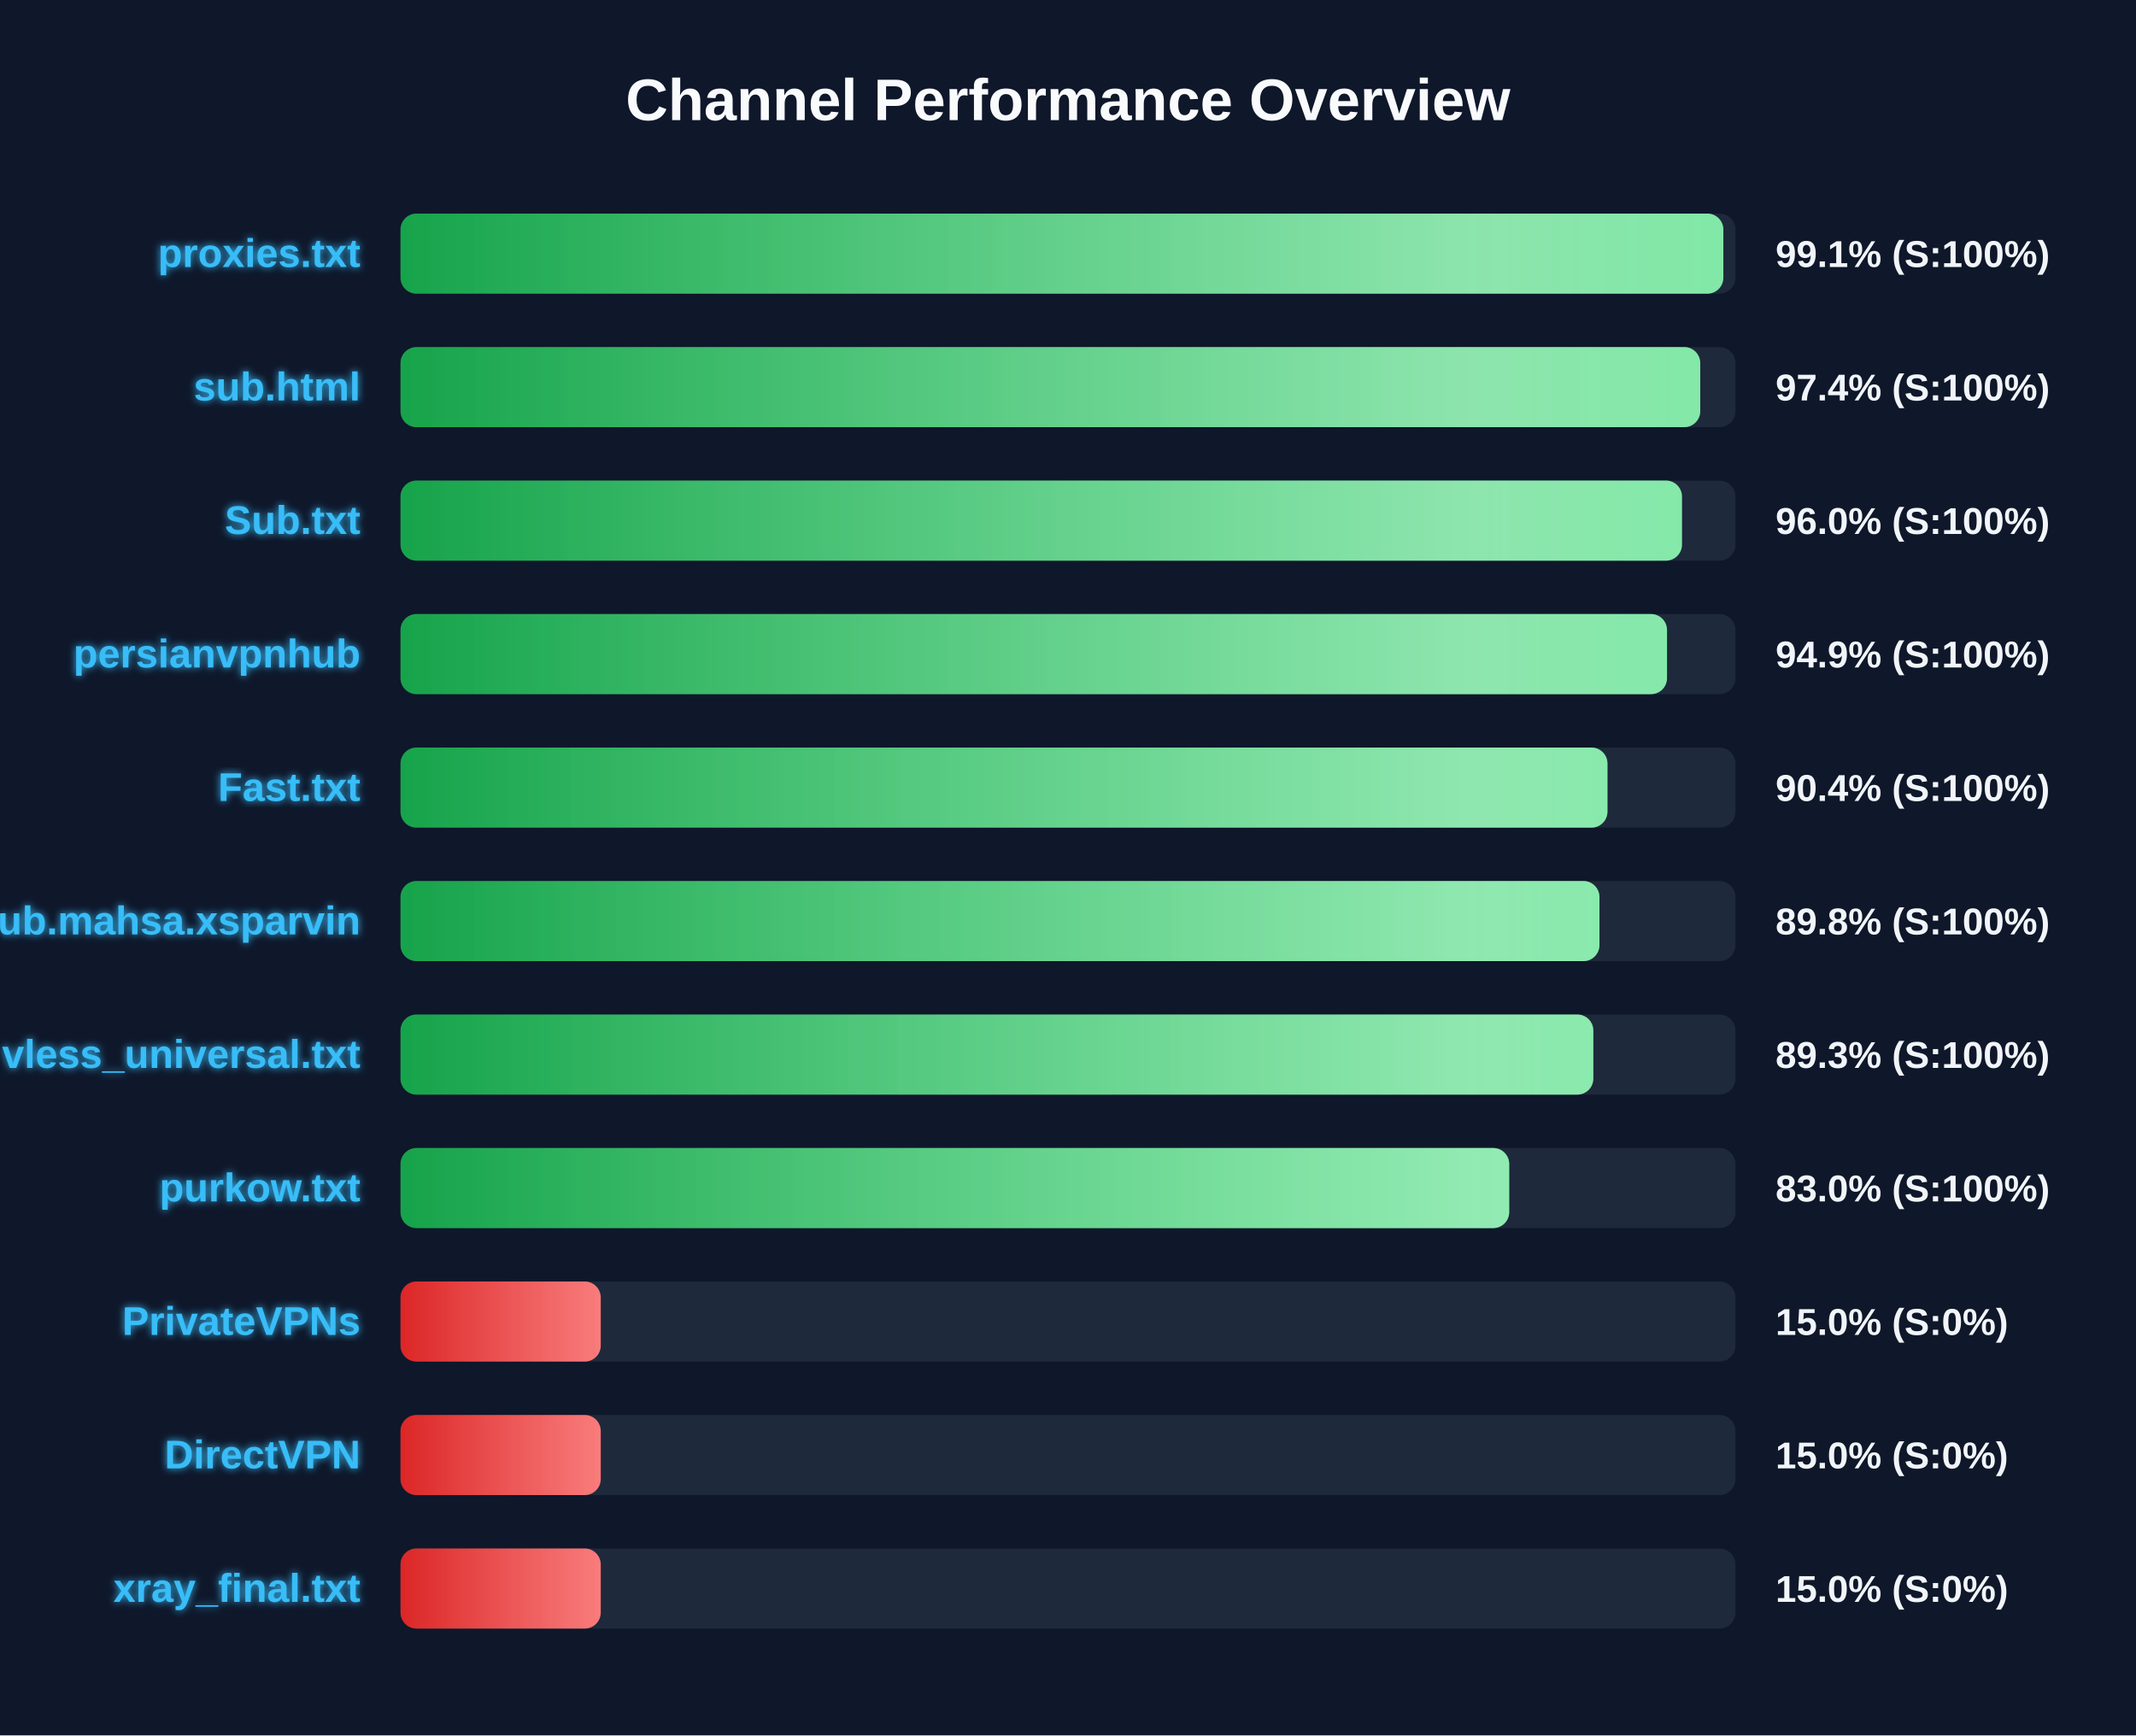
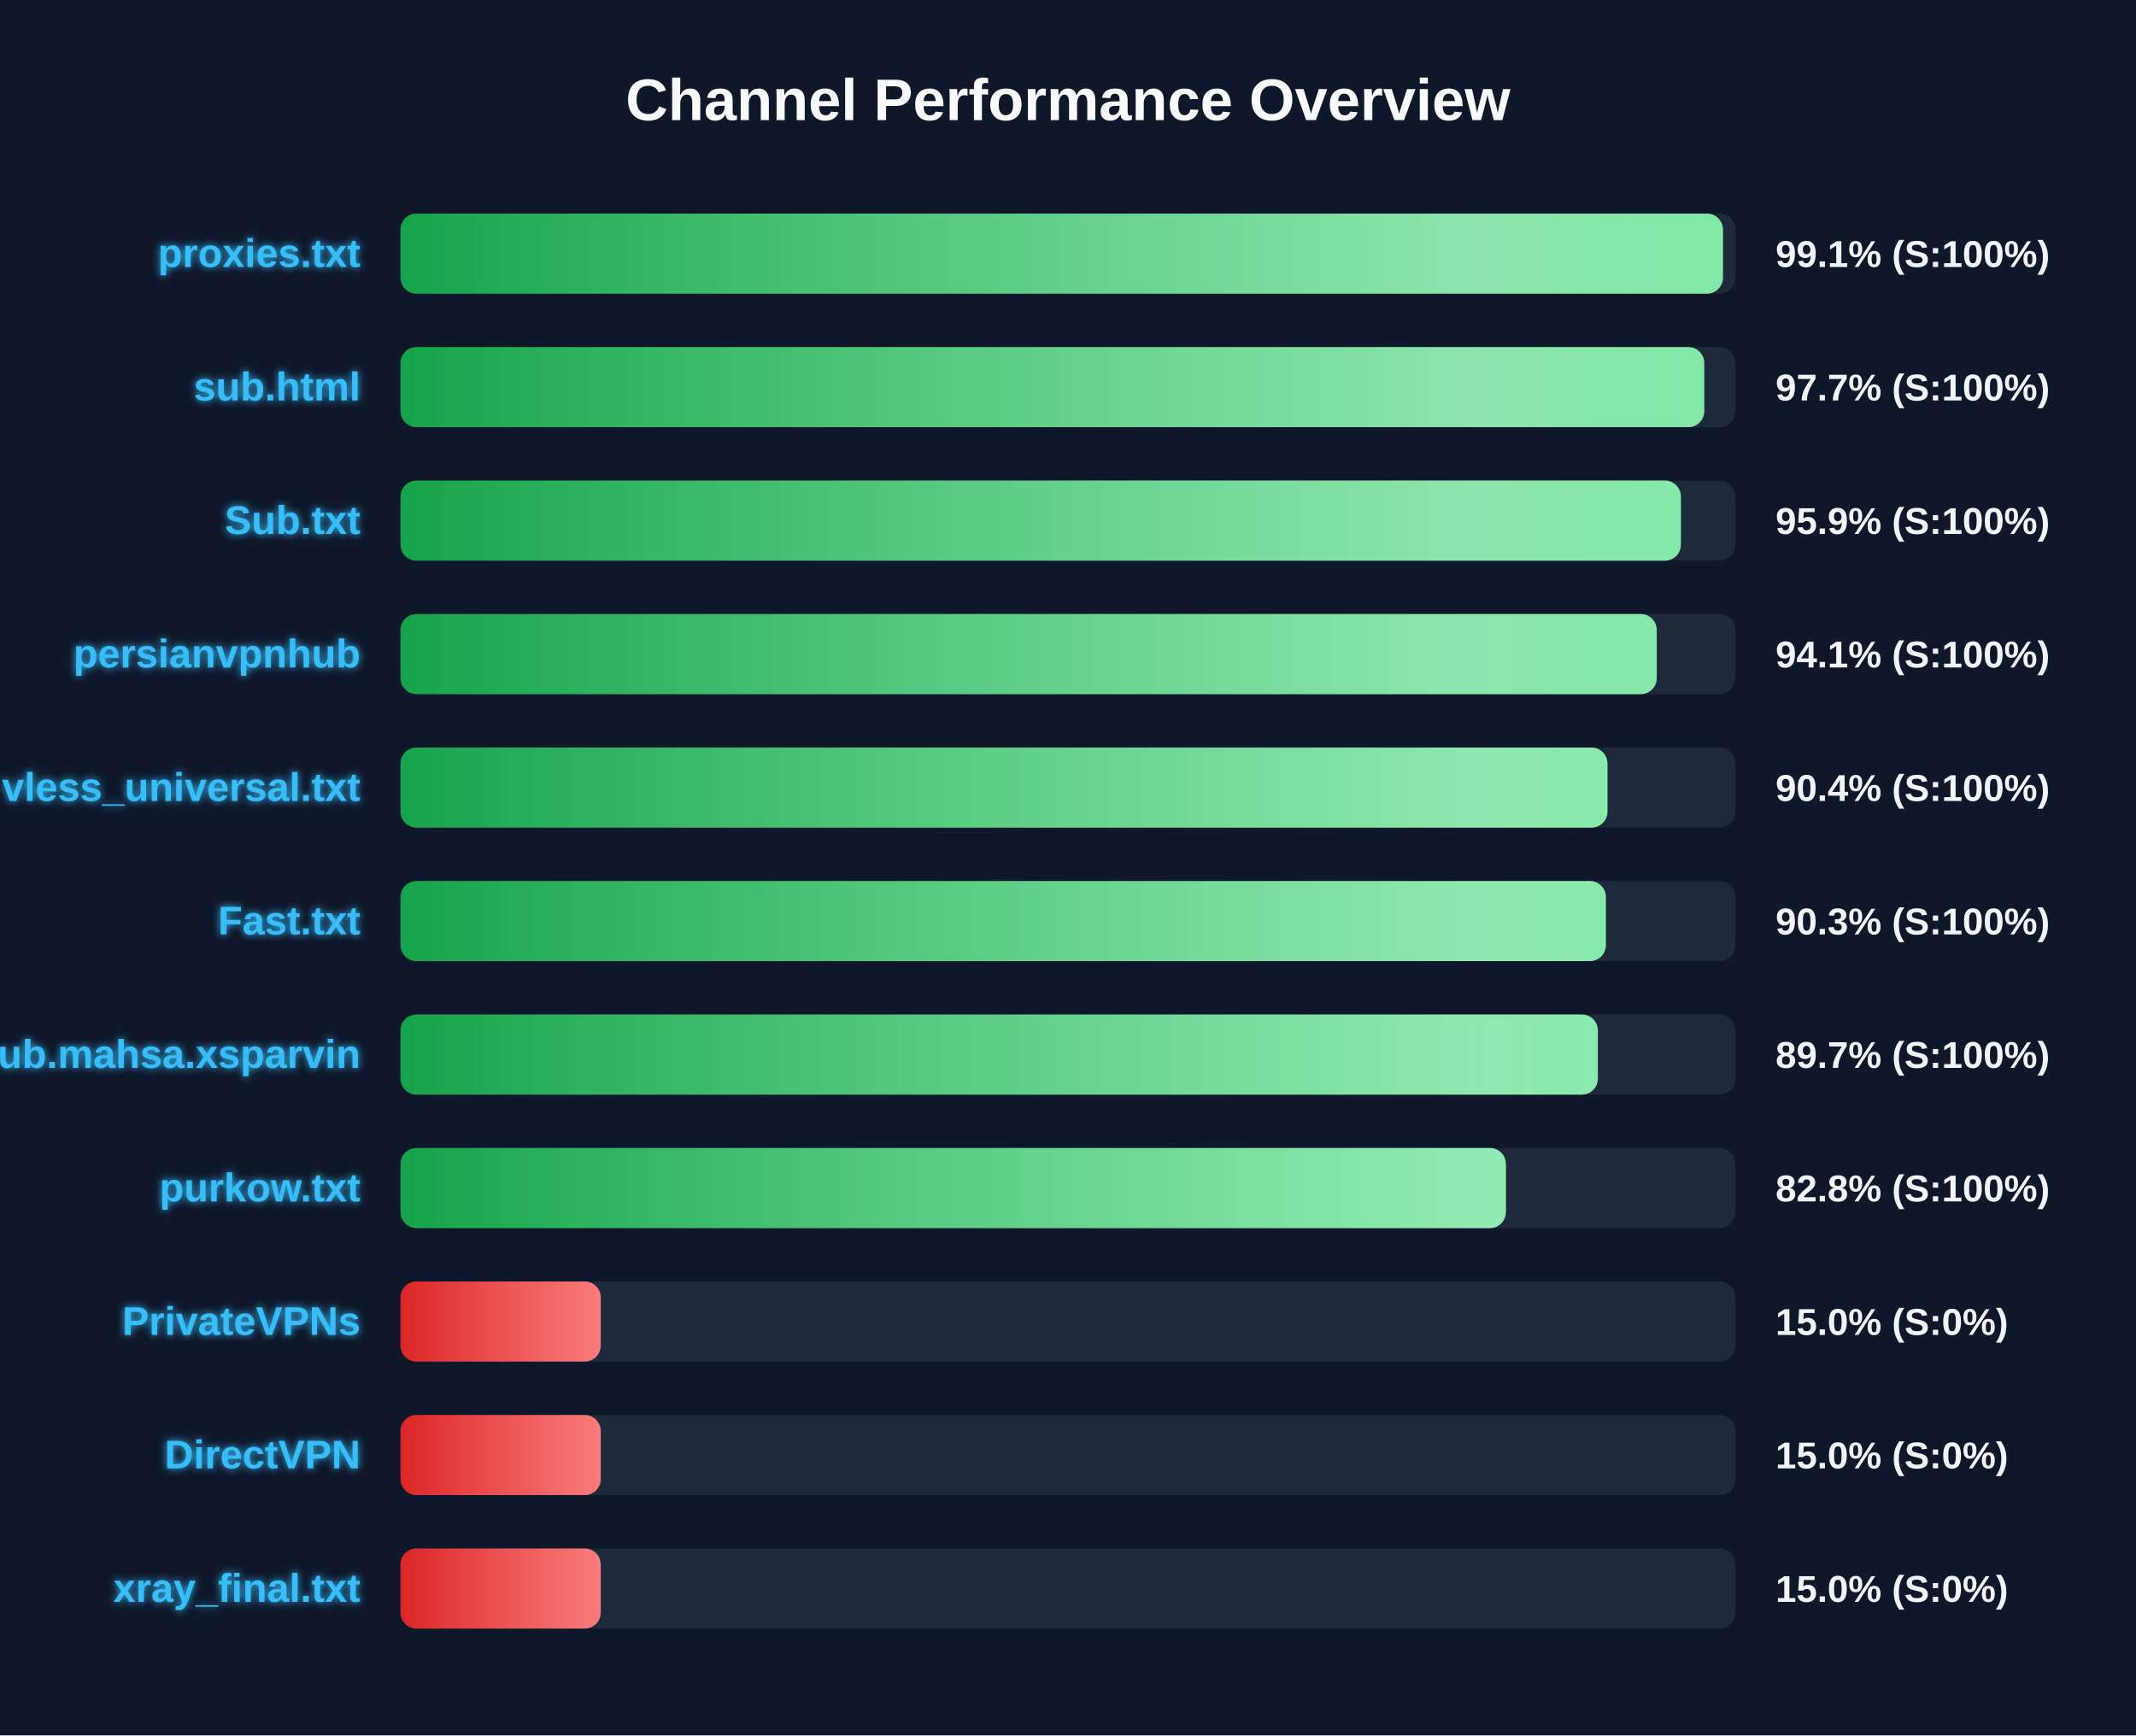
<svg xmlns="http://www.w3.org/2000/svg" width="800" height="650" version="1.1">
  <defs>
    <linearGradient id="grad-green" x1="0%" y1="0%" x2="100%" y2="0%">
      <stop offset="0%" stop-color="#16a34a" />
      <stop offset="100%" stop-color="#4ade80" />
    </linearGradient>
    <linearGradient id="grad-yellow" x1="0%" y1="0%" x2="100%" y2="0%">
      <stop offset="0%" stop-color="#ca8a04" />
      <stop offset="100%" stop-color="#fde047" />
    </linearGradient>
    <linearGradient id="grad-red" x1="0%" y1="0%" x2="100%" y2="0%">
      <stop offset="0%" stop-color="#dc2626" />
      <stop offset="100%" stop-color="#f87171" />
    </linearGradient>
    <linearGradient id="shimmer" x1="0%" y1="0%" x2="100%" y2="0%">
      <stop offset="0%" stop-color="rgba(255,255,255,0)" />
      <stop offset="50%" stop-color="rgba(255,255,255,0.4)" />
      <stop offset="100%" stop-color="rgba(255,255,255,0)" />
    </linearGradient>
    <filter id="glow" x="-20%" y="-20%" width="140%" height="140%">
      <feGaussianBlur stdDeviation="1.5" result="blur" />
      <feComposite in="SourceGraphic" in2="blur" operator="over" />
    </filter>
  </defs>
  <style>
        .bg-rect { fill: #0f172a; }
        .title { font: bold 22px 'Segoe UI', Arial, sans-serif; fill: #f8fafc; }
        .row { font: bold 15px 'Segoe UI', Arial, sans-serif; fill: #38bdf8; filter: url(#glow); }
        .score { font: bold 14px 'Segoe UI', Arial, sans-serif; fill: #f1f5f9; }
        @keyframes shimmer-anim {
            0% { transform: translateX(-100%); }
            100% { transform: translateX(200%); }
        }
        .shimmer-rect {
            animation: shimmer-anim 2.5s infinite linear;
        }
    </style>
  <rect width="100%" height="100%" class="bg-rect" />
  <text x="400" y="45" text-anchor="middle" class="title">Channel Performance Overview</text>
  <rect x="150" y="80" width="500" height="30" fill="#1e293b" rx="6" />
  <clipPath id="clip-0">
-     <rect x="150" y="80" width="495.45" height="30" rx="6" />
+     <rect x="150" y="80" width="495.3" height="30" rx="6" />
  </clipPath>
-   <rect x="150" y="80" width="495.45" height="30" fill="url(#grad-green)" rx="6" />
+   <rect x="150" y="80" width="495.3" height="30" fill="url(#grad-green)" rx="6" />
  <g clip-path="url(#clip-0)">
    <rect x="150" y="80" width="100%" height="30" fill="url(#shimmer)" class="shimmer-rect" />
  </g>
  <text x="135" y="100" text-anchor="end" class="row">proxies.txt</text>
  <text x="665" y="100" text-anchor="start" class="score">99.1% (S:100%)</text>
  <rect x="150" y="130" width="500" height="30" fill="#1e293b" rx="6" />
  <clipPath id="clip-1">
-     <rect x="150" y="130" width="486.8" height="30" rx="6" />
+     <rect x="150" y="130" width="488.3" height="30" rx="6" />
  </clipPath>
-   <rect x="150" y="130" width="486.8" height="30" fill="url(#grad-green)" rx="6" />
+   <rect x="150" y="130" width="488.3" height="30" fill="url(#grad-green)" rx="6" />
  <g clip-path="url(#clip-1)">
    <rect x="150" y="130" width="100%" height="30" fill="url(#shimmer)" class="shimmer-rect" />
  </g>
  <text x="135" y="150" text-anchor="end" class="row">sub.html</text>
-   <text x="665" y="150" text-anchor="start" class="score">97.4% (S:100%)</text>
+   <text x="665" y="150" text-anchor="start" class="score">97.7% (S:100%)</text>
  <rect x="150" y="180" width="500" height="30" fill="#1e293b" rx="6" />
  <clipPath id="clip-2">
-     <rect x="150" y="180" width="479.95" height="30" rx="6" />
+     <rect x="150" y="180" width="479.55" height="30" rx="6" />
  </clipPath>
-   <rect x="150" y="180" width="479.95" height="30" fill="url(#grad-green)" rx="6" />
+   <rect x="150" y="180" width="479.55" height="30" fill="url(#grad-green)" rx="6" />
  <g clip-path="url(#clip-2)">
    <rect x="150" y="180" width="100%" height="30" fill="url(#shimmer)" class="shimmer-rect" />
  </g>
  <text x="135" y="200" text-anchor="end" class="row">Sub.txt</text>
-   <text x="665" y="200" text-anchor="start" class="score">96.0% (S:100%)</text>
+   <text x="665" y="200" text-anchor="start" class="score">95.9% (S:100%)</text>
  <rect x="150" y="230" width="500" height="30" fill="#1e293b" rx="6" />
  <clipPath id="clip-3">
-     <rect x="150" y="230" width="474.35" height="30" rx="6" />
+     <rect x="150" y="230" width="470.5" height="30" rx="6" />
  </clipPath>
-   <rect x="150" y="230" width="474.35" height="30" fill="url(#grad-green)" rx="6" />
+   <rect x="150" y="230" width="470.5" height="30" fill="url(#grad-green)" rx="6" />
  <g clip-path="url(#clip-3)">
    <rect x="150" y="230" width="100%" height="30" fill="url(#shimmer)" class="shimmer-rect" />
  </g>
  <text x="135" y="250" text-anchor="end" class="row">persianvpnhub</text>
-   <text x="665" y="250" text-anchor="start" class="score">94.9% (S:100%)</text>
+   <text x="665" y="250" text-anchor="start" class="score">94.1% (S:100%)</text>
  <rect x="150" y="280" width="500" height="30" fill="#1e293b" rx="6" />
  <clipPath id="clip-4">
    <rect x="150" y="280" width="452.05" height="30" rx="6" />
  </clipPath>
  <rect x="150" y="280" width="452.05" height="30" fill="url(#grad-green)" rx="6" />
  <g clip-path="url(#clip-4)">
    <rect x="150" y="280" width="100%" height="30" fill="url(#shimmer)" class="shimmer-rect" />
  </g>
-   <text x="135" y="300" text-anchor="end" class="row">Fast.txt</text>
+   <text x="135" y="300" text-anchor="end" class="row">vless_universal.txt</text>
  <text x="665" y="300" text-anchor="start" class="score">90.4% (S:100%)</text>
  <rect x="150" y="330" width="500" height="30" fill="#1e293b" rx="6" />
  <clipPath id="clip-5">
-     <rect x="150" y="330" width="449.05" height="30" rx="6" />
+     <rect x="150" y="330" width="451.45" height="30" rx="6" />
  </clipPath>
-   <rect x="150" y="330" width="449.05" height="30" fill="url(#grad-green)" rx="6" />
+   <rect x="150" y="330" width="451.45" height="30" fill="url(#grad-green)" rx="6" />
  <g clip-path="url(#clip-5)">
    <rect x="150" y="330" width="100%" height="30" fill="url(#shimmer)" class="shimmer-rect" />
  </g>
-   <text x="135" y="350" text-anchor="end" class="row">Sub.mahsa.xsparvin</text>
-   <text x="665" y="350" text-anchor="start" class="score">89.8% (S:100%)</text>
+   <text x="135" y="350" text-anchor="end" class="row">Fast.txt</text>
+   <text x="665" y="350" text-anchor="start" class="score">90.3% (S:100%)</text>
  <rect x="150" y="380" width="500" height="30" fill="#1e293b" rx="6" />
  <clipPath id="clip-6">
-     <rect x="150" y="380" width="446.75" height="30" rx="6" />
+     <rect x="150" y="380" width="448.45" height="30" rx="6" />
  </clipPath>
-   <rect x="150" y="380" width="446.75" height="30" fill="url(#grad-green)" rx="6" />
+   <rect x="150" y="380" width="448.45" height="30" fill="url(#grad-green)" rx="6" />
  <g clip-path="url(#clip-6)">
    <rect x="150" y="380" width="100%" height="30" fill="url(#shimmer)" class="shimmer-rect" />
  </g>
-   <text x="135" y="400" text-anchor="end" class="row">vless_universal.txt</text>
-   <text x="665" y="400" text-anchor="start" class="score">89.3% (S:100%)</text>
+   <text x="135" y="400" text-anchor="end" class="row">Sub.mahsa.xsparvin</text>
+   <text x="665" y="400" text-anchor="start" class="score">89.7% (S:100%)</text>
  <rect x="150" y="430" width="500" height="30" fill="#1e293b" rx="6" />
  <clipPath id="clip-7">
-     <rect x="150" y="430" width="415.25" height="30" rx="6" />
+     <rect x="150" y="430" width="414.0" height="30" rx="6" />
  </clipPath>
-   <rect x="150" y="430" width="415.25" height="30" fill="url(#grad-green)" rx="6" />
+   <rect x="150" y="430" width="414.0" height="30" fill="url(#grad-green)" rx="6" />
  <g clip-path="url(#clip-7)">
    <rect x="150" y="430" width="100%" height="30" fill="url(#shimmer)" class="shimmer-rect" />
  </g>
  <text x="135" y="450" text-anchor="end" class="row">purkow.txt</text>
-   <text x="665" y="450" text-anchor="start" class="score">83.0% (S:100%)</text>
+   <text x="665" y="450" text-anchor="start" class="score">82.8% (S:100%)</text>
  <rect x="150" y="480" width="500" height="30" fill="#1e293b" rx="6" />
  <clipPath id="clip-8">
    <rect x="150" y="480" width="75.0" height="30" rx="6" />
  </clipPath>
  <rect x="150" y="480" width="75.0" height="30" fill="url(#grad-red)" rx="6" />
  <g clip-path="url(#clip-8)">
    <rect x="150" y="480" width="100%" height="30" fill="url(#shimmer)" class="shimmer-rect" />
  </g>
  <text x="135" y="500" text-anchor="end" class="row">PrivateVPNs</text>
  <text x="665" y="500" text-anchor="start" class="score">15.0% (S:0%)</text>
  <rect x="150" y="530" width="500" height="30" fill="#1e293b" rx="6" />
  <clipPath id="clip-9">
    <rect x="150" y="530" width="75.0" height="30" rx="6" />
  </clipPath>
  <rect x="150" y="530" width="75.0" height="30" fill="url(#grad-red)" rx="6" />
  <g clip-path="url(#clip-9)">
    <rect x="150" y="530" width="100%" height="30" fill="url(#shimmer)" class="shimmer-rect" />
  </g>
  <text x="135" y="550" text-anchor="end" class="row">DirectVPN</text>
  <text x="665" y="550" text-anchor="start" class="score">15.0% (S:0%)</text>
  <rect x="150" y="580" width="500" height="30" fill="#1e293b" rx="6" />
  <clipPath id="clip-10">
    <rect x="150" y="580" width="75.0" height="30" rx="6" />
  </clipPath>
  <rect x="150" y="580" width="75.0" height="30" fill="url(#grad-red)" rx="6" />
  <g clip-path="url(#clip-10)">
    <rect x="150" y="580" width="100%" height="30" fill="url(#shimmer)" class="shimmer-rect" />
  </g>
  <text x="135" y="600" text-anchor="end" class="row">xray_final.txt</text>
  <text x="665" y="600" text-anchor="start" class="score">15.0% (S:0%)</text>
</svg>
